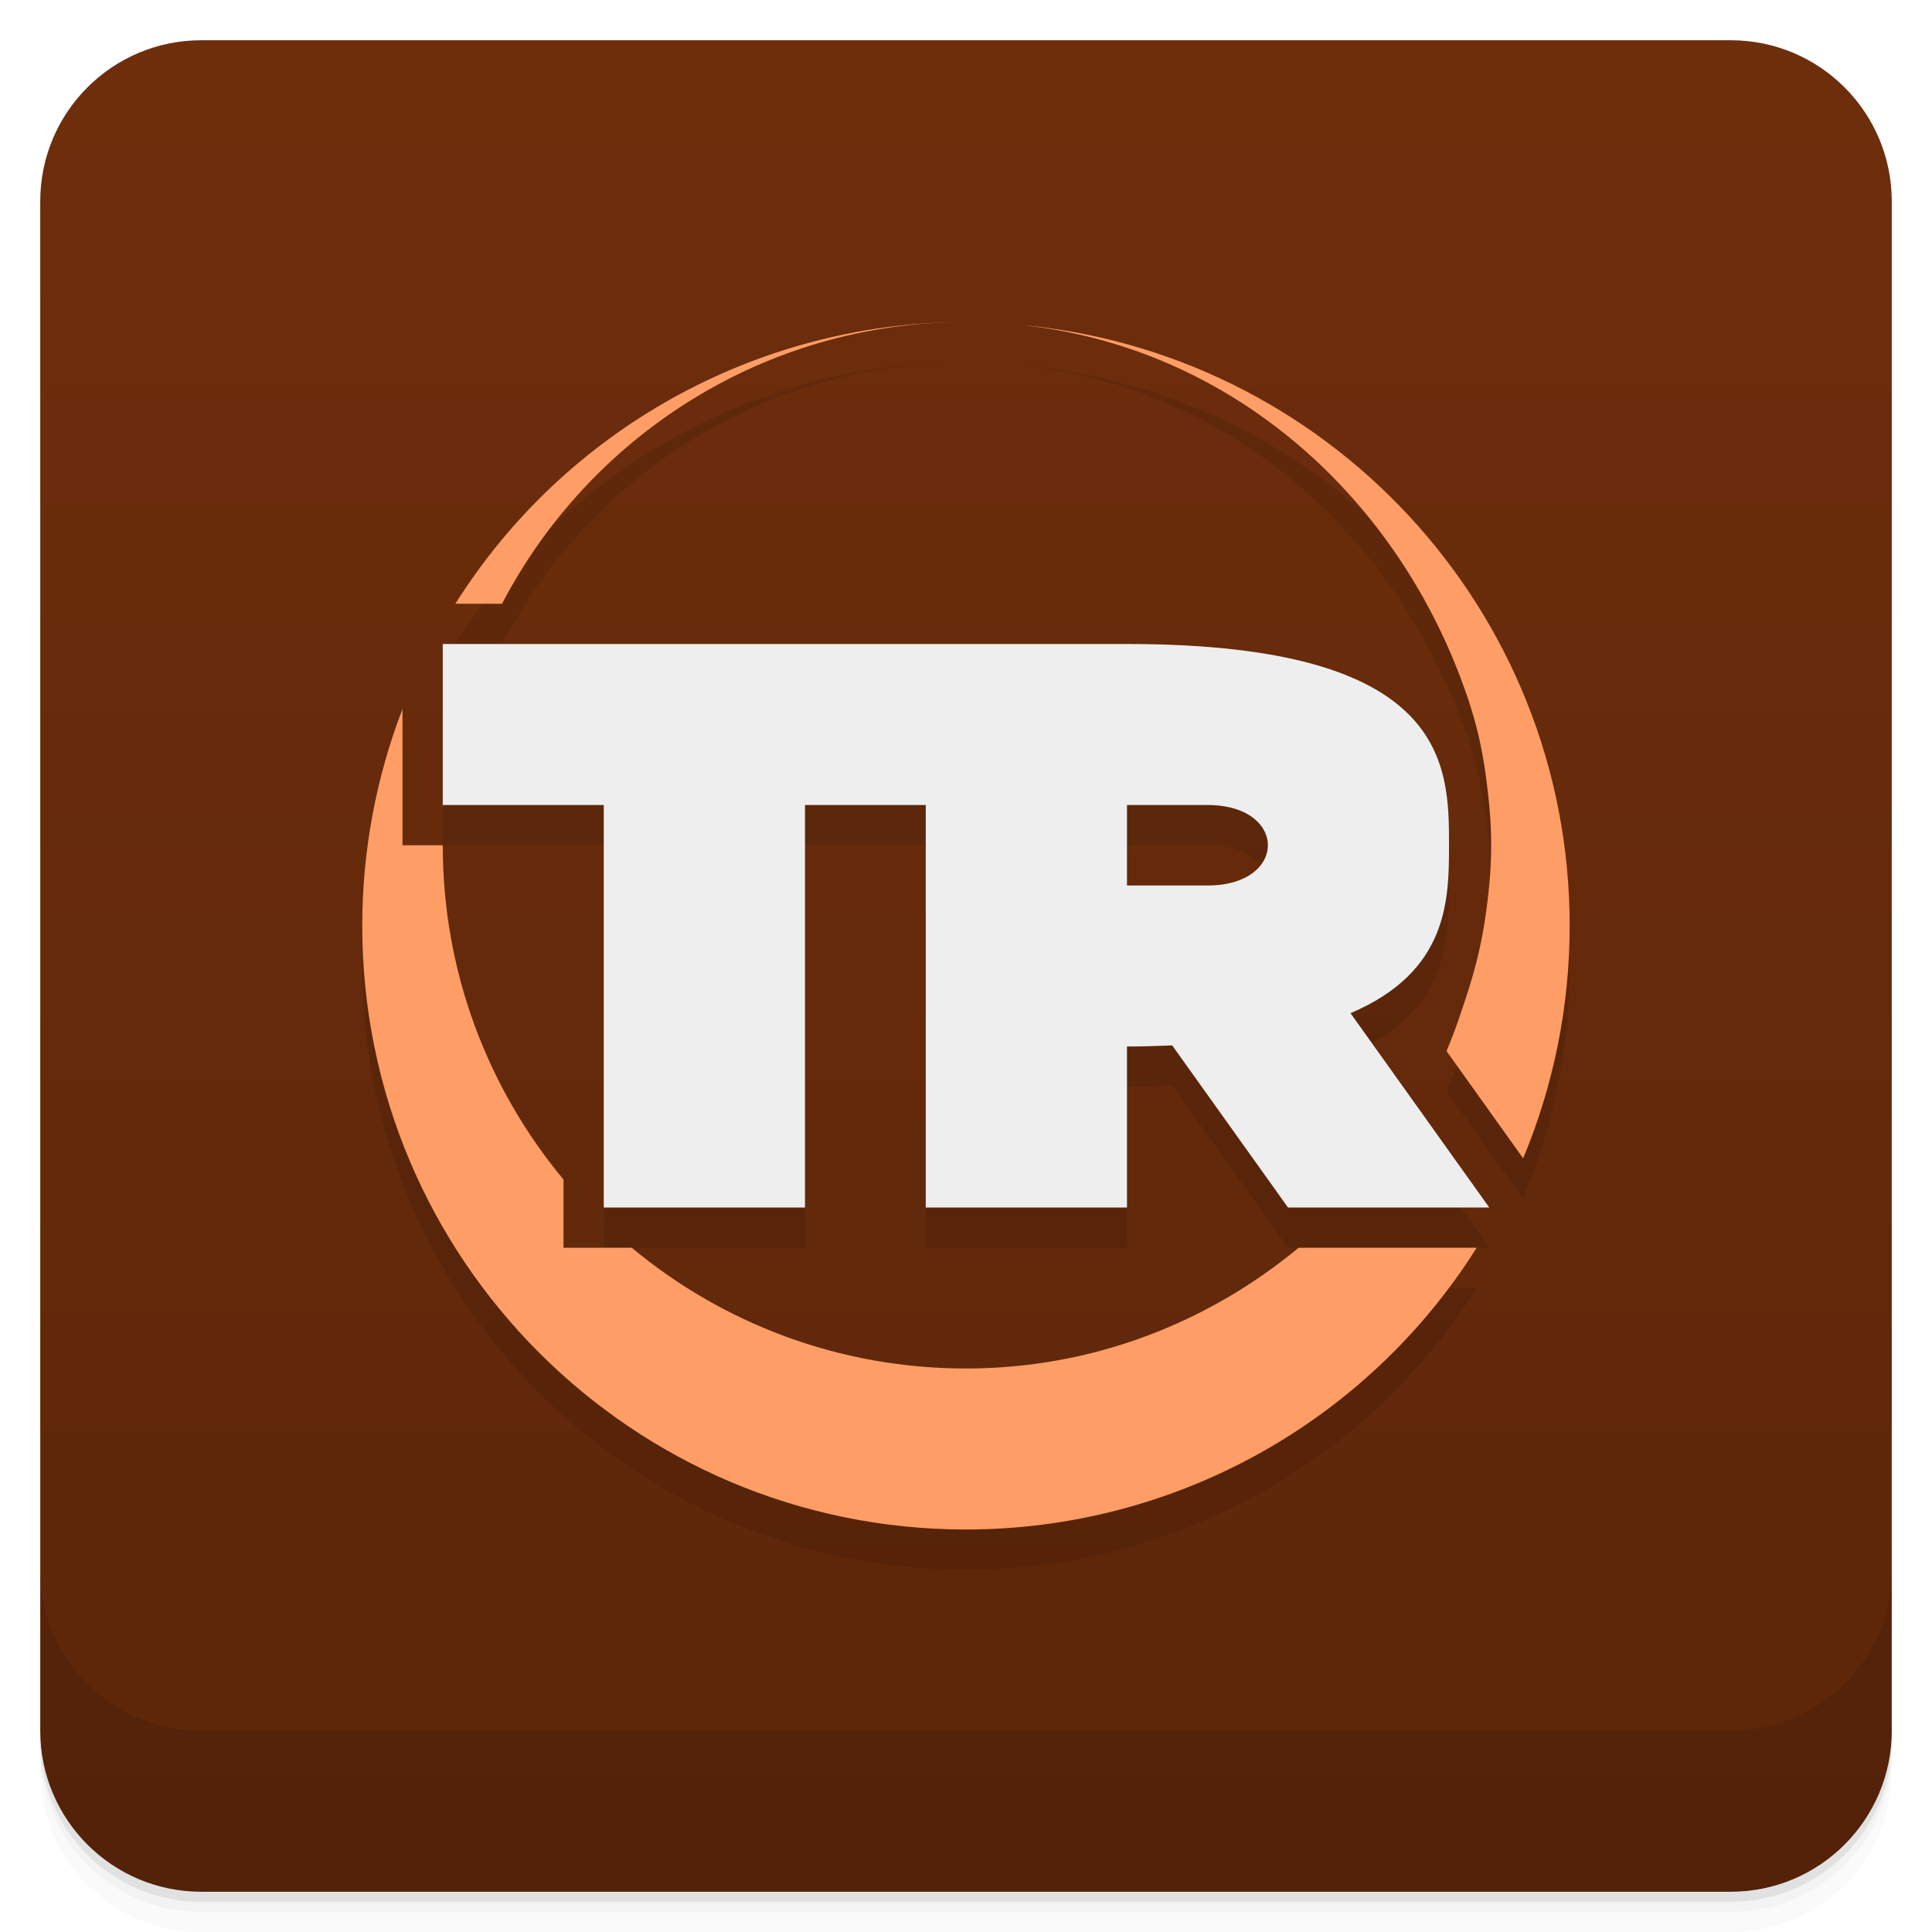
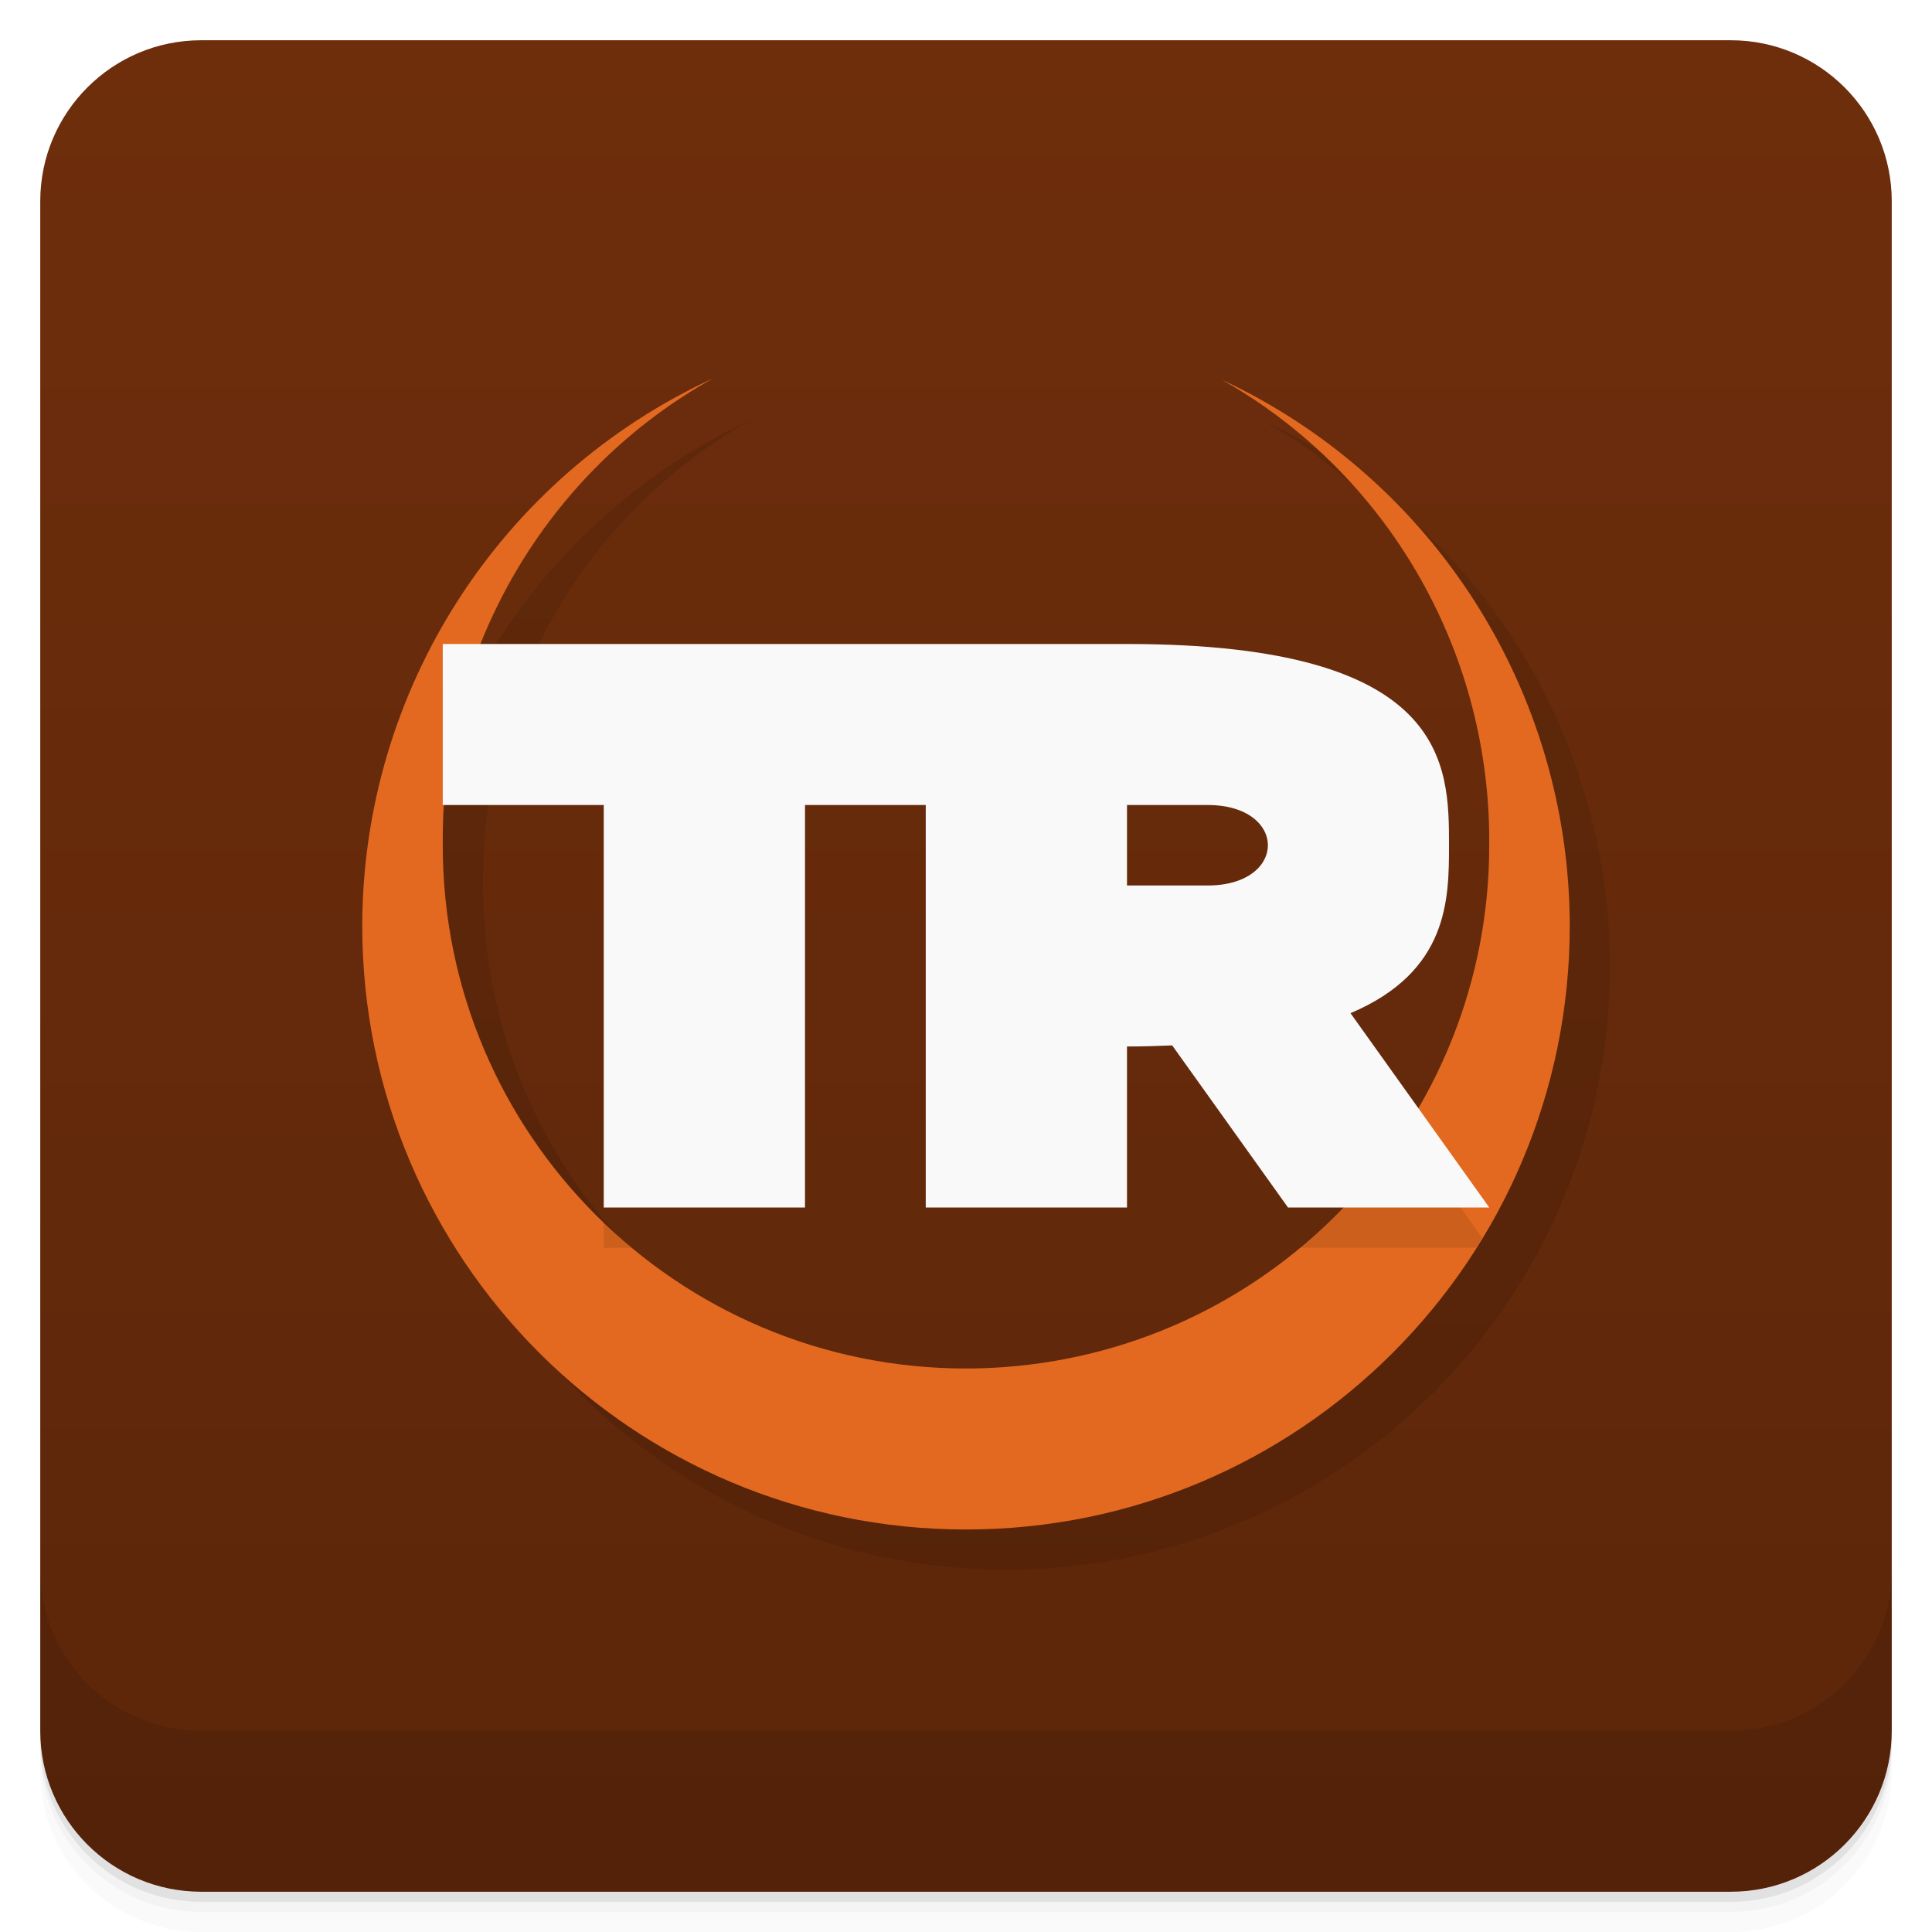
<svg xmlns="http://www.w3.org/2000/svg" width="48" height="48" version="1.1" viewBox="0 0 48 48">
  <defs>
    <linearGradient id="linearGradient4501" x2="0" y1="47" y2="1" gradientUnits="userSpaceOnUse">
      <stop style="stop-color:#5c260a" offset="0" />
      <stop style="stop-color:#6e2e0c" offset="1" />
    </linearGradient>
  </defs>
  <path d="m1 43v0.25c0 2.216 1.784 4 4 4h38c2.216 0 4-1.784 4-4v-0.25c0 2.216-1.784 4-4 4h-38c-2.216 0-4-1.784-4-4zm0 0.5v0.5c0 2.216 1.784 4 4 4h38c2.216 0 4-1.784 4-4v-0.5c0 2.216-1.784 4-4 4h-38c-2.216 0-4-1.784-4-4z" style="opacity:.02" />
  <path d="m1 43.25v0.25c0 2.216 1.784 4 4 4h38c2.216 0 4-1.784 4-4v-0.25c0 2.216-1.784 4-4 4h-38c-2.216 0-4-1.784-4-4z" style="opacity:.05" />
  <path d="m1 43v0.25c0 2.216 1.784 4 4 4h38c2.216 0 4-1.784 4-4v-0.25c0 2.216-1.784 4-4 4h-38c-2.216 0-4-1.784-4-4z" style="opacity:.1" />
  <rect x="1" y="1" width="46" height="46" rx="4" style="fill:url(#linearGradient4501)" />
  <path d="m1 39v4c0 2.216 1.784 4 4 4h38c2.216 0 4-1.784 4-4v-4c0 2.216-1.784 4-4 4h-38c-2.216 0-4-1.784-4-4z" style="opacity:.1" />
-   <path d="m11 17v4h4v10h5v-10h3v10h5v-4c0.399 0 0.763-0.013 1.123-0.027l2.877 4.027h5l-3.447-4.828c2.436-1.033 2.447-2.826 2.447-4.172 0-2 0-5-8-5h-17zm17 4h2c2 0 2 2 0 2h-2z" style="opacity:.1" />
-   <path d="m23.887 9c-5.11 0.039-9.849 2.677-12.574 7h1.16c2.169-4.158 6.513-7 11.527-7-0.038-1.42e-4 -0.076-1.42e-4 -0.113 0zm1.355 0.062c5.366 0.51 9.575 4.347 11.236 9.315 0.319 0.953 0.434 1.736 0.521 2.623 0.065 0.663 0.065 1.337 0 2-0.086 0.873-0.212 1.641-0.512 2.58-0.188 0.59-0.338 1.036-0.549 1.533l1.904 2.666c0.764-1.831 1.157-3.795 1.156-5.779 0-7.865-6.056-14.304-13.758-14.938zm-15.242 9.551c-0.661 1.719-1 3.545-1 5.387 0 8.284 6.716 15 15 15 5.151-3.69e-4 9.941-2.643 12.688-7h-4.424c-2.248 1.862-5.117 3-8.264 3-3.158 0-6.052-1.127-8.305-3h-1.695v-1.695c-1.873-2.252-3-5.147-3-8.305h-1v-2z" style="opacity:.1" />
-   <path d="m23.887 8c-5.11 0.039-9.849 2.677-12.574 7h1.16c2.169-4.158 6.513-7 11.527-7-0.038-1.42e-4 -0.076-1.42e-4 -0.113 0zm1.355 0.062c5.366 0.51 9.575 4.347 11.236 9.315 0.319 0.953 0.434 1.736 0.521 2.623 0.065 0.663 0.065 1.337 0 2-0.086 0.873-0.212 1.641-0.512 2.58-0.188 0.59-0.338 1.036-0.549 1.533l1.904 2.666c0.764-1.831 1.157-3.795 1.156-5.779 0-7.865-6.056-14.304-13.758-14.938zm-15.242 9.551c-0.661 1.719-1 3.545-1 5.387 0 8.284 6.716 15 15 15 5.151-3.7e-4 9.941-2.643 12.688-7h-4.424c-2.248 1.862-5.117 3-8.264 3-3.158 0-6.052-1.127-8.305-3h-1.695v-1.695c-1.873-2.252-3-5.147-3-8.305h-1v-2z" style="fill:#ff9d66" />
-   <path d="m11 16v4h4v10h5v-10h3v10h5v-4c0.399 0 0.763-0.013 1.123-0.027l2.877 4.027h5l-3.447-4.828c2.436-1.033 2.447-2.826 2.447-4.172 0-2 0-5-8-5zm17 4h2c2 0 2 2 0 2h-2z" style="fill:#eee" />
+   <path d="m18.725 10.396a15 15 0 0 0-8.725 13.604 15 15 0 0 0 15 15 15 15 0 0 0 15-15 15 15 0 0 0-8.643-13.566 13 13.126 0 0 1 6.643 11.441 13 13.126 0 0 1-2e-3 0.053 13 13 0 0 1 2e-3 0.072 13 13 0 0 1-12.08 12.967 13 13.126 0 0 1-2e-3 0 13 13 0 0 1-0.918 0.033 13 13 0 0 1-13-13 13 13 0 0 1 2e-3 -0.053 13 13.126 0 0 1-2e-3 -0.072 13 13.126 0 0 1 6.725-11.479z" style="fill:#020100;opacity:.1" />
+   <path d="m17.725 9.396a15 15 0 0 0-8.725 13.604 15 15 0 0 0 15 15 15 15 0 0 0 15-15 15 15 0 0 0-8.643-13.566 13 13.126 0 0 1 6.643 11.441 13 13.126 0 0 1-2e-3 0.053 13 13 0 0 1 2e-3 0.072 13 13 0 0 1-12.08 12.967 13 13.126 0 0 1-2e-3 0 13 13 0 0 1-0.918 0.033 13 13 0 0 1-13-13 13 13 0 0 1 2e-3 -0.053 13 13.126 0 0 1-2e-3 -0.072 13 13.126 0 0 1 6.725-11.479z" style="fill:#e36920" />
+   <path d="m11 17v3.875a13 13.126 0 0 1 0.584-3.875h-0.584zm0 3.875v0.125a13 13 0 0 1 0.002-0.053 13 13.126 0 0 1-0.002-0.072zm23.9 7.184a13 13 0 0 1-2.611 2.941h4.393a15 15 0 0 0 0.143-0.248l-1.924-2.693zm-19.9 2.303v0.639h0.699a13 13 0 0 1-0.699-0.639z" style="opacity:.1" />
+   <path d="m11 16v4h4v10h5v-10h3v10h5v-4c0.399 0 0.763-0.013 1.123-0.027l2.877 4.027h5l-3.447-4.828c2.436-1.033 2.447-2.826 2.447-4.172 0-2 0-5-8-5h-17zm17 4h2c2 0 2 2 0 2h-2z" style="fill:#f9f9f9" />
</svg>
